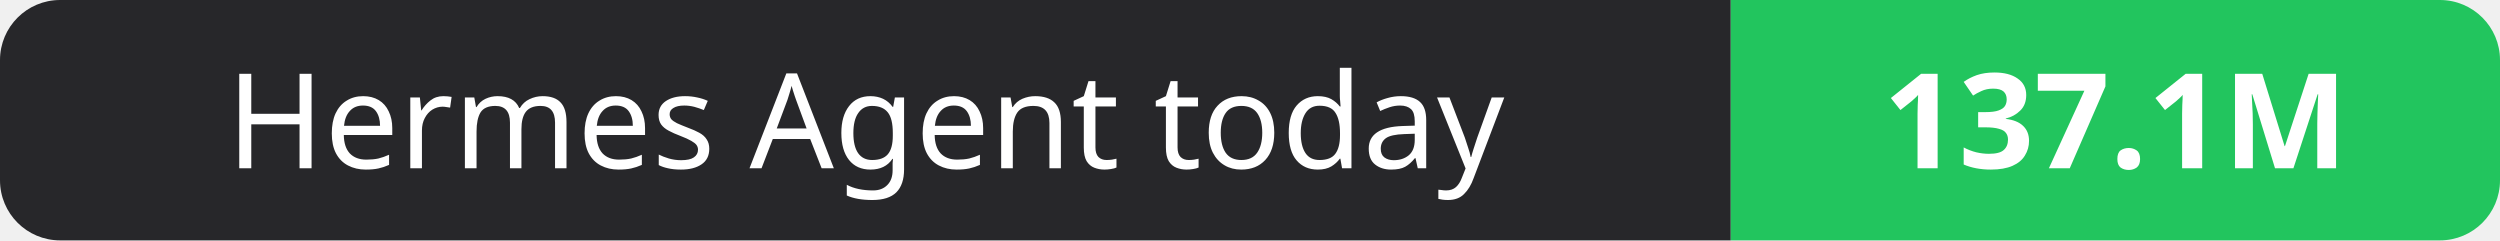
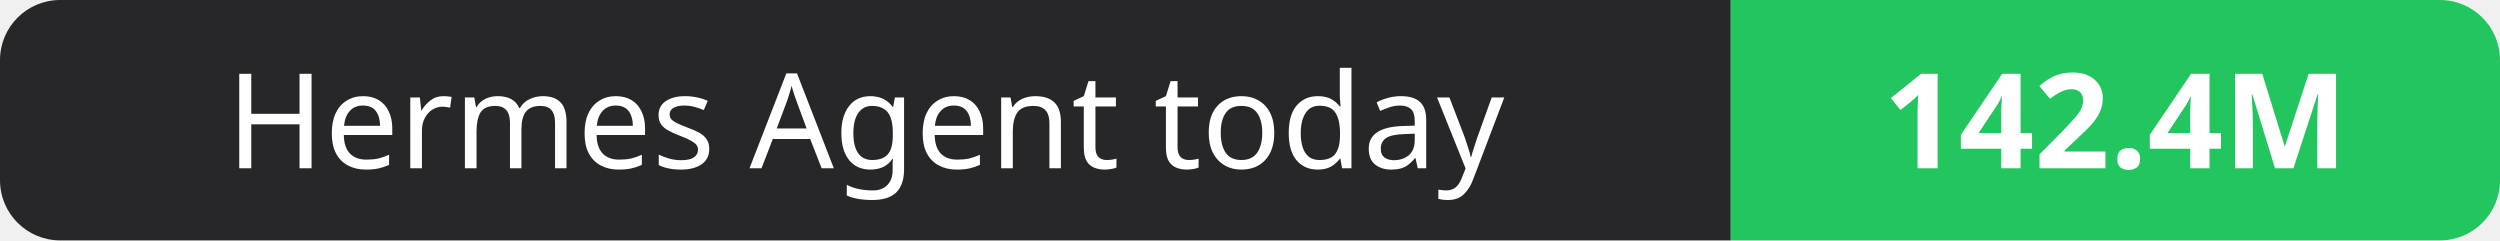
- <svg xmlns="http://www.w3.org/2000/svg" width="208" height="20" role="img" aria-label="Hermes Agent today: 137.1M">
+ <svg xmlns="http://www.w3.org/2000/svg" width="208" height="20" role="img" aria-label="Hermes Agent today: 142.4M">
  <clipPath id="r">
    <rect width="208" height="20" rx="5" fill="#fff" />
  </clipPath>
  <g clip-path="url(#r)">
    <rect width="144" height="20" fill="#27272a" />
    <rect x="144" width="64" height="20" fill="#22c55e" />
  </g>
  <g fill="#fff" text-anchor="middle" font-family="Verdana,Geneva,sans-serif" font-size="11">
    <text x="72.0" y="14">Hermes Agent today</text>
-     <text x="176.0" y="14" font-weight="700">137.1M</text>
+     <text x="176.0" y="14" font-weight="700">142.4M</text>
  </g>
</svg>
